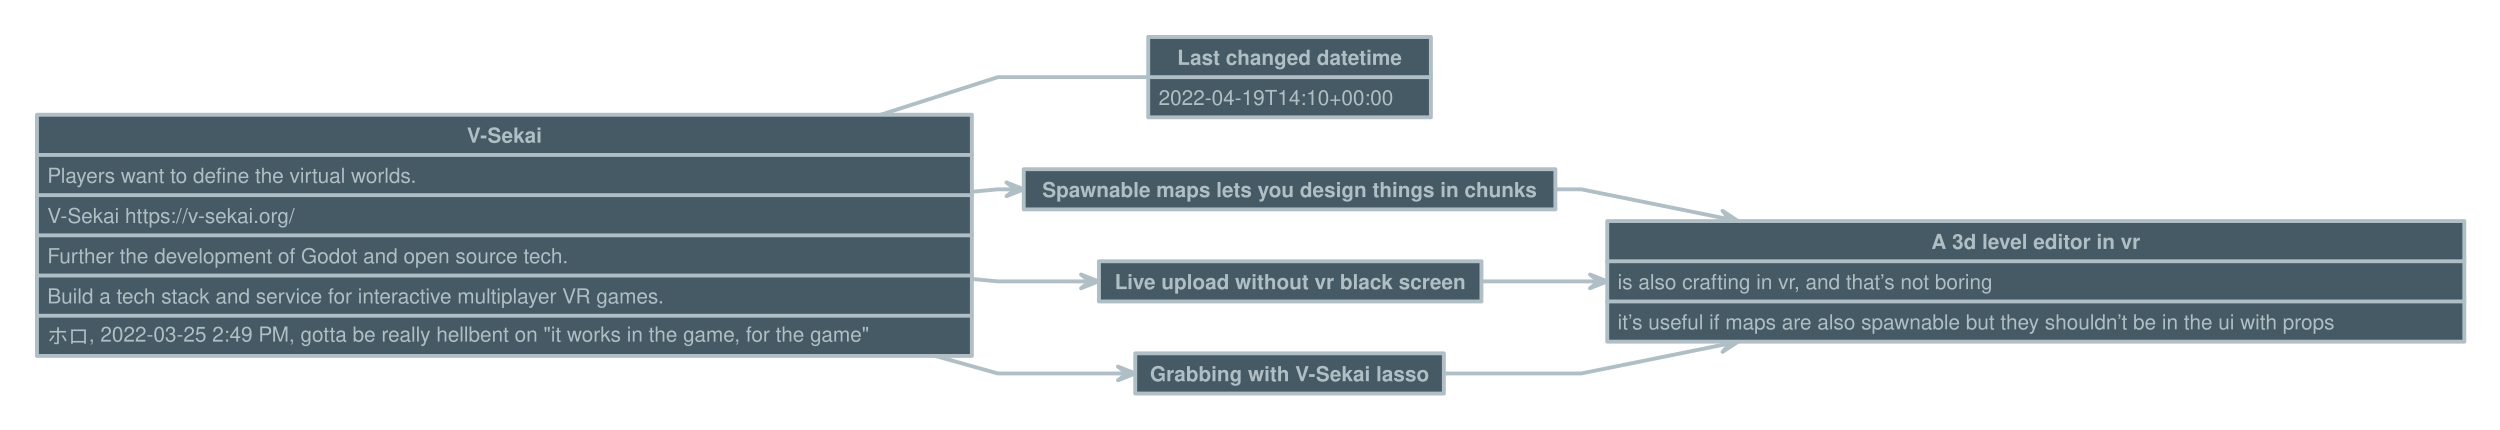
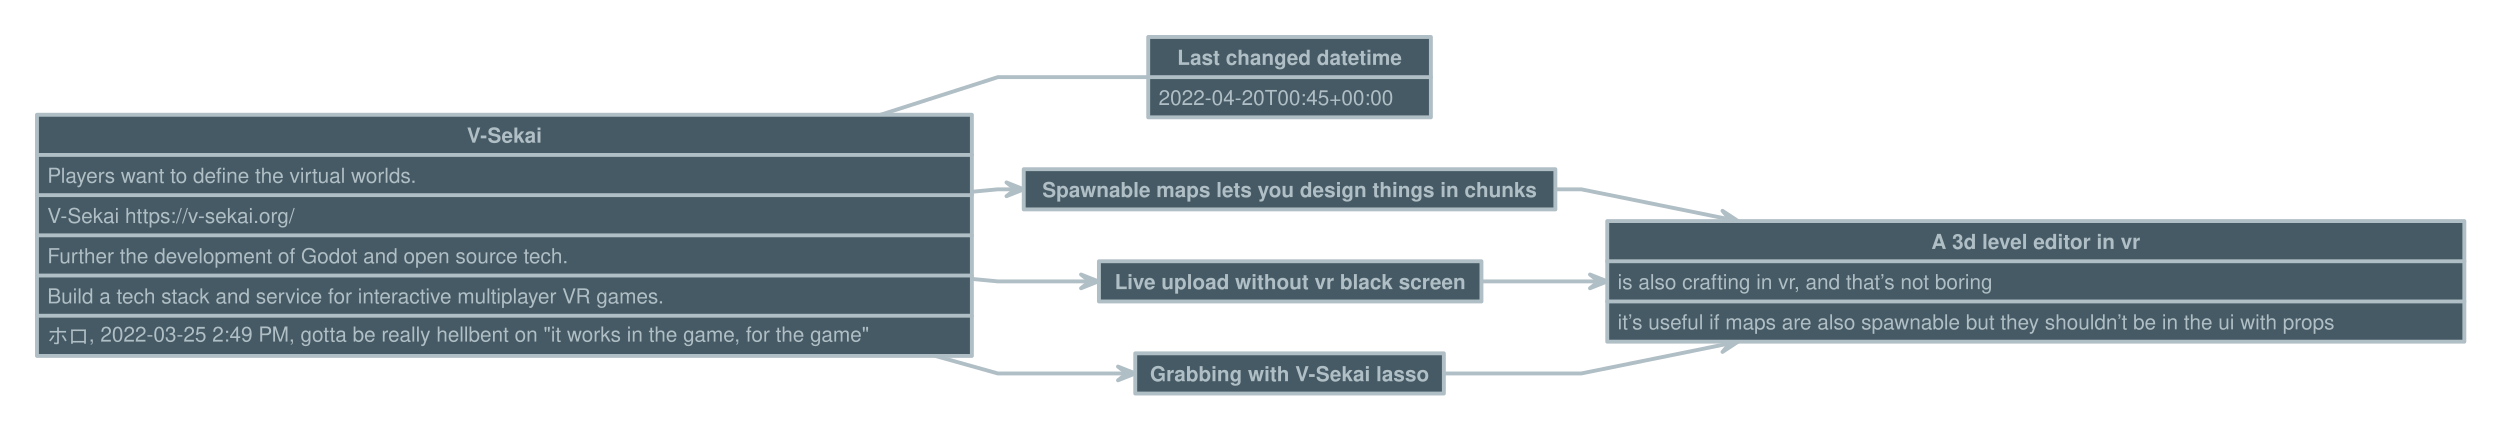
<svg xmlns="http://www.w3.org/2000/svg" version="1.1" baseProfile="full" width="1928.0" height="331.0" viewbox="0 0 1928 331">
  <g stroke-width="1.0" text-align="left" font="12pt Helvetica, Arial, sans-serif" font-size="12pt" font-family="Helvetica" font-weight="bold" font-style="normal">
    <g transform="translate(0.5, 0.5)" font-family="Helvetica" font-size="12pt" font-weight="bold" font-style="normal" stroke-width="3.0" stroke-linejoin="round" stroke-linecap="round" stroke="#B0BEC5">
      <g stroke="transparent" fill="transparent">
        <rect x="0.0" y="0.0" height="331.0" width="1928.0" stroke="none" />
      </g>
      <g transform="translate(8, 8)" fill="#B0BEC5">
        <g transform="translate(20, 20)" fill="#B0BEC5" font-family="Helvetica" font-size="12pt" font-weight="normal" font-style="normal">
          <path d="M721.0 119.4 L741 117.5 L754.333 117.5 L754.3 117.5 " fill="none" />
          <path d="M747.7 122.8 L754.3 117.5 L747.7 112.2 L761.0 117.5 Z" />
          <path d="M721.0 186.6 L741 188.5 L811.833 188.5 L811.8 188.5 " fill="none" />
          <path d="M805.2 193.8 L811.8 188.5 L805.2 183.2 L818.5 188.5 Z" />
          <path d="M692.8 246.0 L741 259.5 L840.333 259.5 L840.3 259.5 " fill="none" />
          <path d="M833.7 264.8 L840.3 259.5 L833.7 254.2 L847.0 259.5 Z" />
          <path d="M1171.0 117.5 L1191 117.5 L1305.413 140.676 L1305.4 140.7 " fill="none" />
          <path d="M1297.8 144.6 L1305.4 140.7 L1299.9 134.1 L1311.9 142.0 Z" />
          <path d="M1113.5 188.5 L1191 188.5 L1204.333 188.5 L1204.3 188.5 " fill="none" />
          <path d="M1197.7 193.8 L1204.3 188.5 L1197.7 183.2 L1211.0 188.5 Z" />
          <path d="M1085.0 259.5 L1191 259.5 L1305.413 236.324 L1305.4 236.3 " fill="none" />
          <path d="M1299.9 242.9 L1305.4 236.3 L1297.8 232.4 L1311.9 235.0 Z" />
          <path d="M650.6 60.0 L741 31 L857 31 L857.0 31.0 " fill="none" />
          <g data-name="V-Sekai">
            <g fill="#455A64" stroke="#B0BEC5" data-name="V-Sekai">
              <rect x="0.0" y="60.0" height="186.0" width="721.0" data-name="V-Sekai" />
              <path d="M0.0 91.0 L721.0 91.0" fill="none" data-name="V-Sekai" />
              <path d="M0.0 122.0 L721.0 122.0" fill="none" data-name="V-Sekai" />
              <path d="M0.0 153.0 L721.0 153.0" fill="none" data-name="V-Sekai" />
              <path d="M0.0 184.0 L721.0 184.0" fill="none" data-name="V-Sekai" />
              <path d="M0.0 215.0 L721.0 215.0" fill="none" data-name="V-Sekai" />
            </g>
            <g transform="translate(0, 60)" font-family="Helvetica" font-size="12pt" font-weight="bold" font-style="normal" data-name="V-Sekai">
              <g transform="translate(8, 8)" fill="#B0BEC5" text-align="center" data-name="V-Sekai">
                <text x="352.5" y="13.5" stroke="none" text-anchor="middle" data-name="V-Sekai">V-Sekai</text>
              </g>
            </g>
            <g transform="translate(0, 91)" font-family="Helvetica" font-size="12pt" font-weight="normal" font-style="normal" data-name="V-Sekai">
              <g transform="translate(8, 8)" fill="#B0BEC5" text-align="left" data-name="V-Sekai">
                <text x="0.0" y="13.5" stroke="none" data-name="V-Sekai">Players want to define the virtual worlds.</text>
              </g>
            </g>
            <g transform="translate(0, 122)" font-family="Helvetica" font-size="12pt" font-weight="normal" font-style="normal" data-name="V-Sekai">
              <g transform="translate(8, 8)" fill="#B0BEC5" text-align="left" data-name="V-Sekai">
                <text x="0.0" y="13.5" stroke="none" data-name="V-Sekai">V-Sekai https://v-sekai.org/</text>
              </g>
            </g>
            <g transform="translate(0, 153)" font-family="Helvetica" font-size="12pt" font-weight="normal" font-style="normal" data-name="V-Sekai">
              <g transform="translate(8, 8)" fill="#B0BEC5" text-align="left" data-name="V-Sekai">
                <text x="0.0" y="13.5" stroke="none" data-name="V-Sekai">Further the development of Godot and open source tech.</text>
              </g>
            </g>
            <g transform="translate(0, 184)" font-family="Helvetica" font-size="12pt" font-weight="normal" font-style="normal" data-name="V-Sekai">
              <g transform="translate(8, 8)" fill="#B0BEC5" text-align="left" data-name="V-Sekai">
                <text x="0.0" y="13.5" stroke="none" data-name="V-Sekai">Build a tech stack and service for interactive multiplayer VR games.</text>
              </g>
            </g>
            <g transform="translate(0, 215)" font-family="Helvetica" font-size="12pt" font-weight="normal" font-style="normal" data-name="V-Sekai">
              <g transform="translate(8, 8)" fill="#B0BEC5" text-align="left" data-name="V-Sekai">
                <text x="0.0" y="13.5" stroke="none" data-name="V-Sekai">ホロ, 2022-03-25 2:49 PM, gotta be really hellbent on "it works in the game, for the game"</text>
              </g>
            </g>
          </g>
          <g data-name="A 3d level editor in vr">
            <g fill="#455A64" stroke="#B0BEC5" data-name="A 3d level editor in vr">
              <rect x="1211.0" y="142.0" height="93.0" width="661.0" data-name="A 3d level editor in vr" />
              <path d="M1211.0 173.0 L1872.0 173.0" fill="none" data-name="A 3d level editor in vr" />
              <path d="M1211.0 204.0 L1872.0 204.0" fill="none" data-name="A 3d level editor in vr" />
            </g>
            <g transform="translate(1211, 142)" font-family="Helvetica" font-size="12pt" font-weight="bold" font-style="normal" data-name="A 3d level editor in vr">
              <g transform="translate(8, 8)" fill="#B0BEC5" text-align="center" data-name="A 3d level editor in vr">
                <text x="322.5" y="13.5" stroke="none" text-anchor="middle" data-name="A 3d level editor in vr">A 3d level editor in vr</text>
              </g>
            </g>
            <g transform="translate(1211, 173)" font-family="Helvetica" font-size="12pt" font-weight="normal" font-style="normal" data-name="A 3d level editor in vr">
              <g transform="translate(8, 8)" fill="#B0BEC5" text-align="left" data-name="A 3d level editor in vr">
                <text x="0.0" y="13.5" stroke="none" data-name="A 3d level editor in vr">is also crafting in vr, and that’s not boring</text>
              </g>
            </g>
            <g transform="translate(1211, 204)" font-family="Helvetica" font-size="12pt" font-weight="normal" font-style="normal" data-name="A 3d level editor in vr">
              <g transform="translate(8, 8)" fill="#B0BEC5" text-align="left" data-name="A 3d level editor in vr">
                <text x="0.0" y="13.5" stroke="none" data-name="A 3d level editor in vr">it’s useful if maps are also spawnable but they shouldn’t be in the ui with props</text>
              </g>
            </g>
          </g>
          <g data-name="Last changed datetime">
            <g fill="#455A64" stroke="#B0BEC5" data-name="Last changed datetime">
              <rect x="857.0" y="0.0" height="62.0" width="218.0" data-name="Last changed datetime" />
              <path d="M857.0 31.0 L1075.0 31.0" fill="none" data-name="Last changed datetime" />
            </g>
            <g transform="translate(857, 0)" font-family="Helvetica" font-size="12pt" font-weight="bold" font-style="normal" data-name="Last changed datetime">
              <g transform="translate(8, 8)" fill="#B0BEC5" text-align="center" data-name="Last changed datetime">
                <text x="101.0" y="13.5" stroke="none" text-anchor="middle" data-name="Last changed datetime">Last changed datetime</text>
              </g>
            </g>
            <g transform="translate(857, 31)" font-family="Helvetica" font-size="12pt" font-weight="normal" font-style="normal" data-name="Last changed datetime">
              <g transform="translate(8, 8)" fill="#B0BEC5" text-align="left" data-name="Last changed datetime">
-                 <text x="0.0" y="13.5" stroke="none" data-name="Last changed datetime">2022-04-19T14:10+00:00</text>
+                 <text x="0.0" y="13.5" stroke="none" data-name="Last changed datetime">2022-04-20T00:45+00:00</text>
              </g>
            </g>
          </g>
          <g data-name="Spawnable maps lets you design things in chunks">
            <g fill="#455A64" stroke="#B0BEC5" data-name="Spawnable maps lets you design things in chunks">
              <rect x="761.0" y="102.0" height="31.0" width="410.0" data-name="Spawnable maps lets you design things in chunks" />
            </g>
            <g transform="translate(761, 102)" font-family="Helvetica" font-size="12pt" font-weight="bold" font-style="normal" data-name="Spawnable maps lets you design things in chunks">
              <g transform="translate(8, 8)" fill="#B0BEC5" text-align="center" data-name="Spawnable maps lets you design things in chunks">
                <text x="197.0" y="13.5" stroke="none" text-anchor="middle" data-name="Spawnable maps lets you design things in chunks">Spawnable maps lets you design things in chunks</text>
              </g>
            </g>
          </g>
          <g data-name="Live upload without vr black screen">
            <g fill="#455A64" stroke="#B0BEC5" data-name="Live upload without vr black screen">
              <rect x="819.0" y="173.0" height="31.0" width="295.0" data-name="Live upload without vr black screen" />
            </g>
            <g transform="translate(819, 173)" font-family="Helvetica" font-size="12pt" font-weight="bold" font-style="normal" data-name="Live upload without vr black screen">
              <g transform="translate(8, 8)" fill="#B0BEC5" text-align="center" data-name="Live upload without vr black screen">
                <text x="139.5" y="13.5" stroke="none" text-anchor="middle" data-name="Live upload without vr black screen">Live upload without vr black screen</text>
              </g>
            </g>
          </g>
          <g data-name="Grabbing with V-Sekai lasso">
            <g fill="#455A64" stroke="#B0BEC5" data-name="Grabbing with V-Sekai lasso">
              <rect x="847.0" y="244.0" height="31.0" width="238.0" data-name="Grabbing with V-Sekai lasso" />
            </g>
            <g transform="translate(847, 244)" font-family="Helvetica" font-size="12pt" font-weight="bold" font-style="normal" data-name="Grabbing with V-Sekai lasso">
              <g transform="translate(8, 8)" fill="#B0BEC5" text-align="center" data-name="Grabbing with V-Sekai lasso">
                <text x="111.0" y="13.5" stroke="none" text-anchor="middle" data-name="Grabbing with V-Sekai lasso">Grabbing with V-Sekai lasso</text>
              </g>
            </g>
          </g>
        </g>
      </g>
    </g>
  </g>
</svg>
